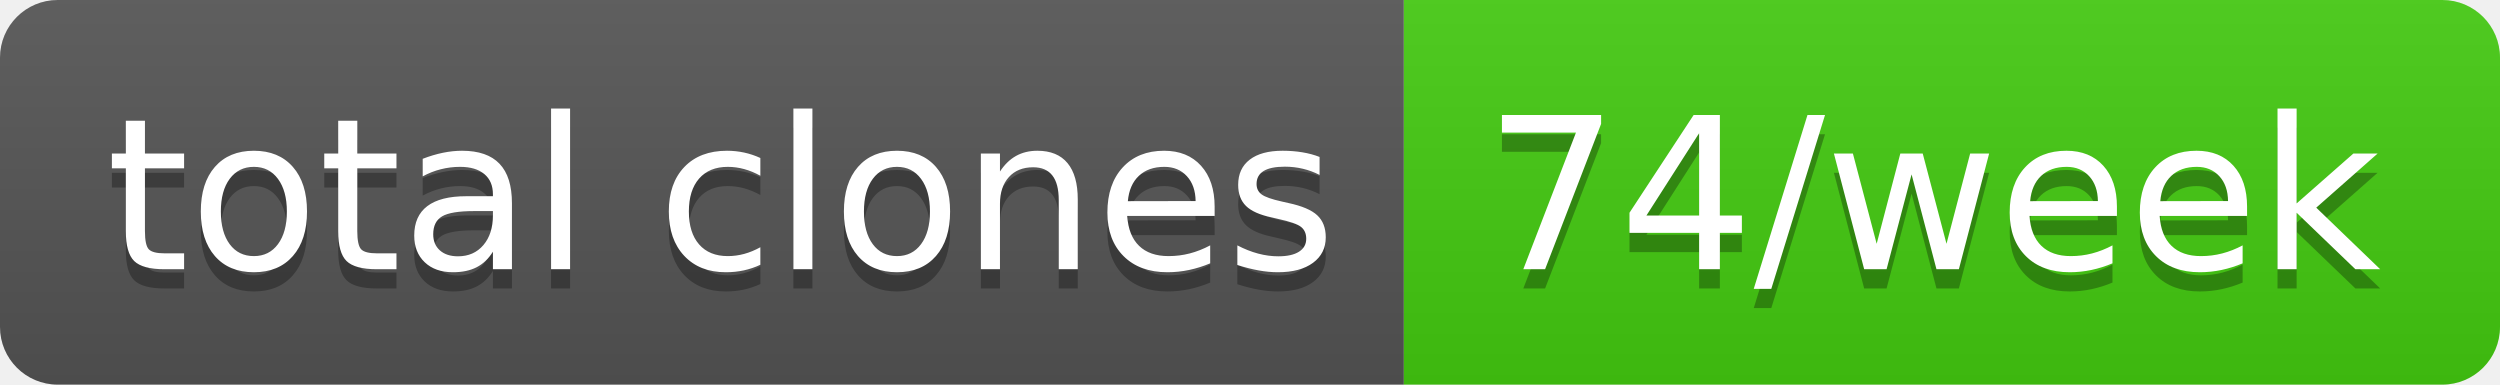
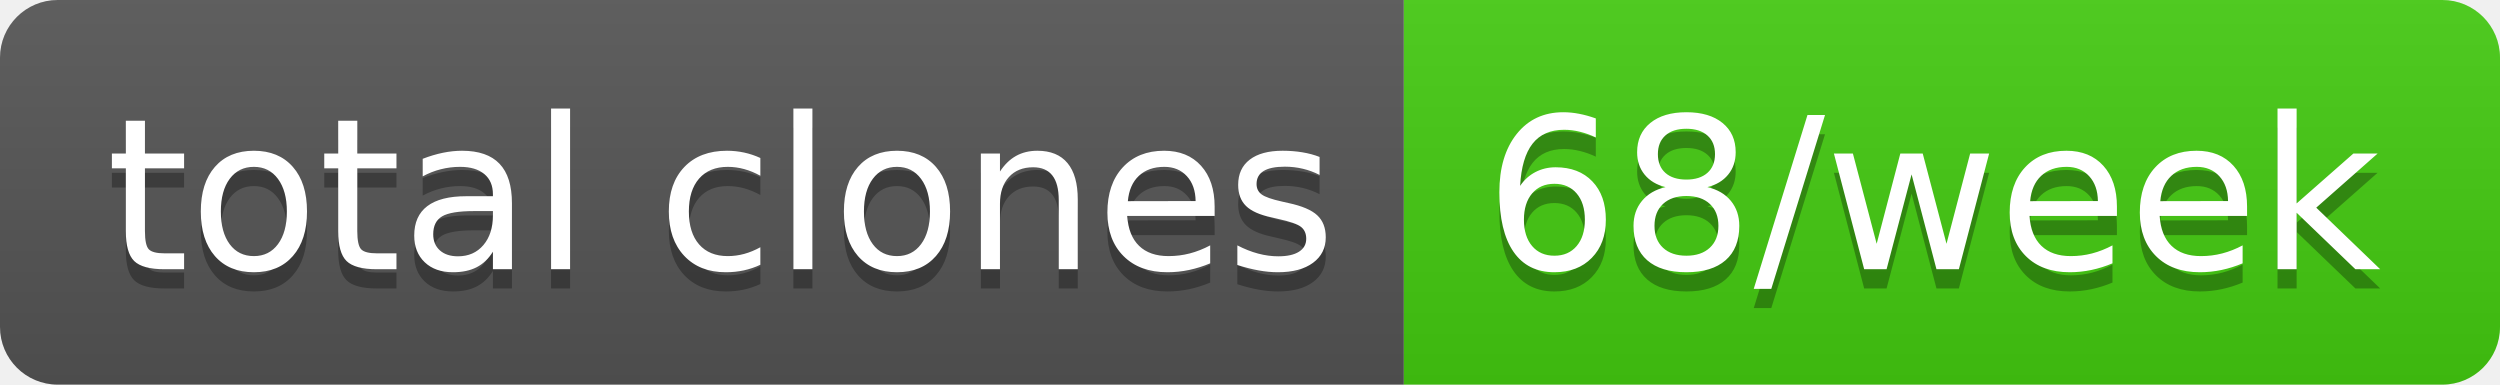
- <svg xmlns="http://www.w3.org/2000/svg" width="130" height="20" role="img" aria-label="total clones: 74/week">
+ <svg xmlns="http://www.w3.org/2000/svg" width="130" height="20" role="img" aria-label="total clones: 68/week">
  <linearGradient id="s" x2="0" y2="100%">
    <stop offset="0" stop-color="#bbb" stop-opacity=".1" />
    <stop offset="1" stop-opacity=".1" />
  </linearGradient>
  <clipPath id="r">
    <rect width="130" height="20" rx="3" fill="#fff" />
  </clipPath>
  <g clip-path="url(#r)">
    <rect width="73" height="20" fill="#555" />
    <rect x="73" width="57" height="20" fill="#4c1" />
    <rect width="130" height="20" fill="url(#s)" />
  </g>
  <g fill="#fff" text-anchor="middle" font-family="Verdana,Geneva,DejaVu Sans,sans-serif" text-rendering="geometricPrecision" font-size="110">
    <text aria-hidden="true" x="375" y="150" fill="#010101" fill-opacity=".3" transform="scale(.1)" textLength="630">total clones</text>
    <text x="375" y="140" transform="scale(.1)" fill="#fff" textLength="630">total clones</text>
-     <text aria-hidden="true" x="1005" y="150" fill="#010101" fill-opacity=".3" transform="scale(.1)" textLength="470">74/week</text>
-     <text x="1005" y="140" transform="scale(.1)" fill="#fff" textLength="470">74/week</text>
+     <text aria-hidden="true" x="1005" y="150" fill="#010101" fill-opacity=".3" transform="scale(.1)" textLength="470">68/week</text>
+     <text x="1005" y="140" transform="scale(.1)" fill="#fff" textLength="470">68/week</text>
  </g>
</svg>
